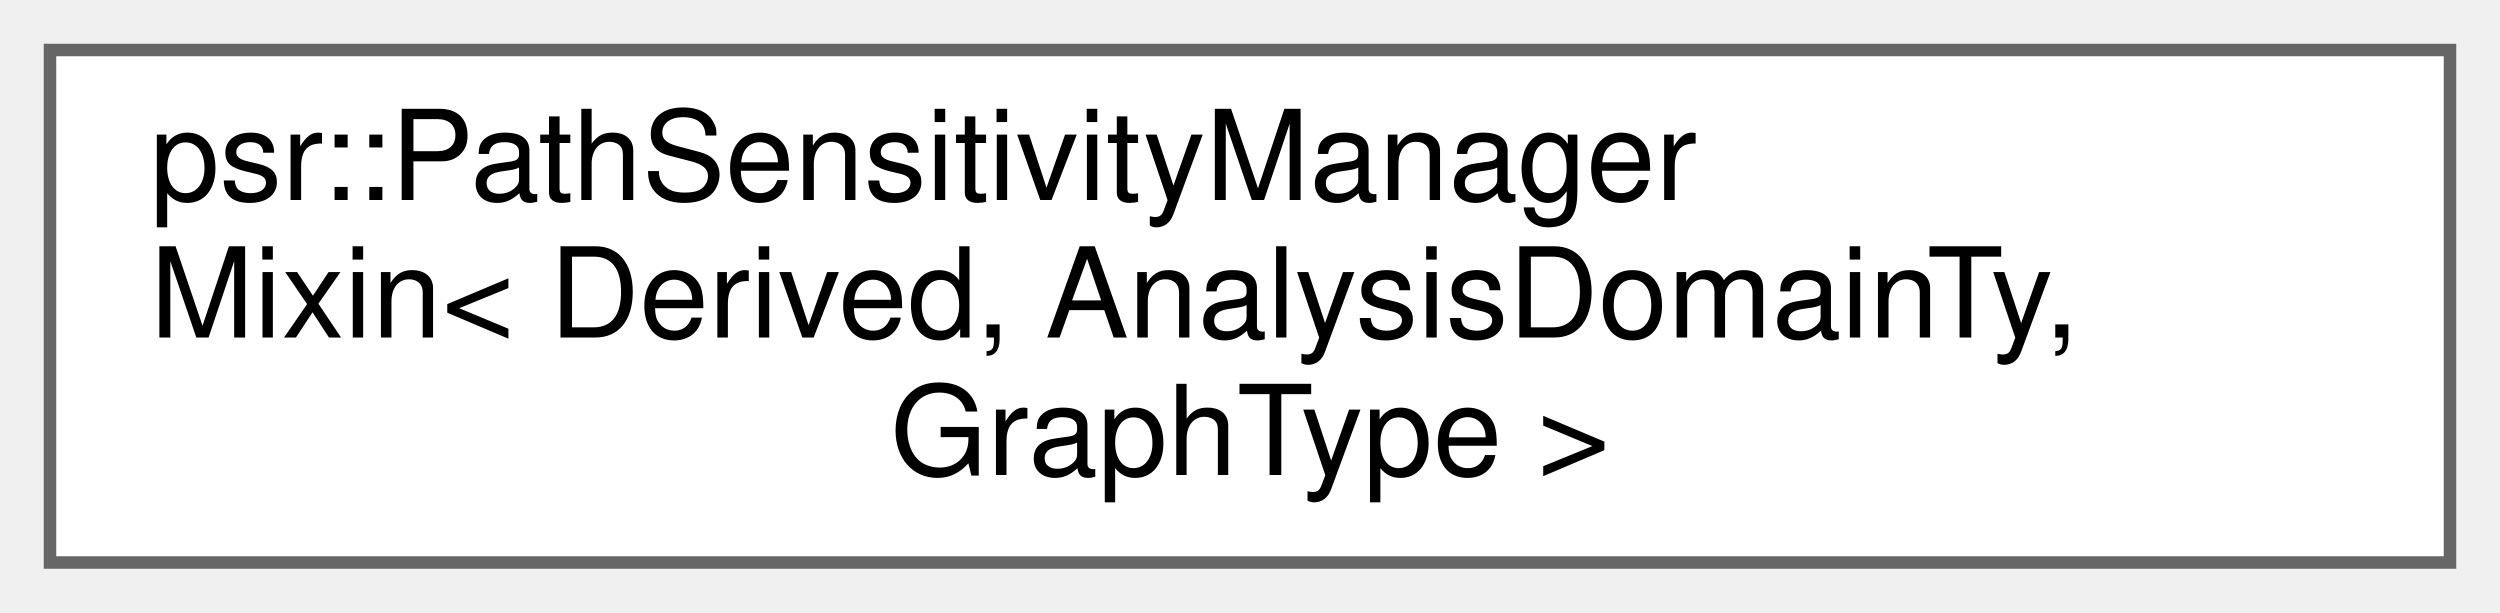
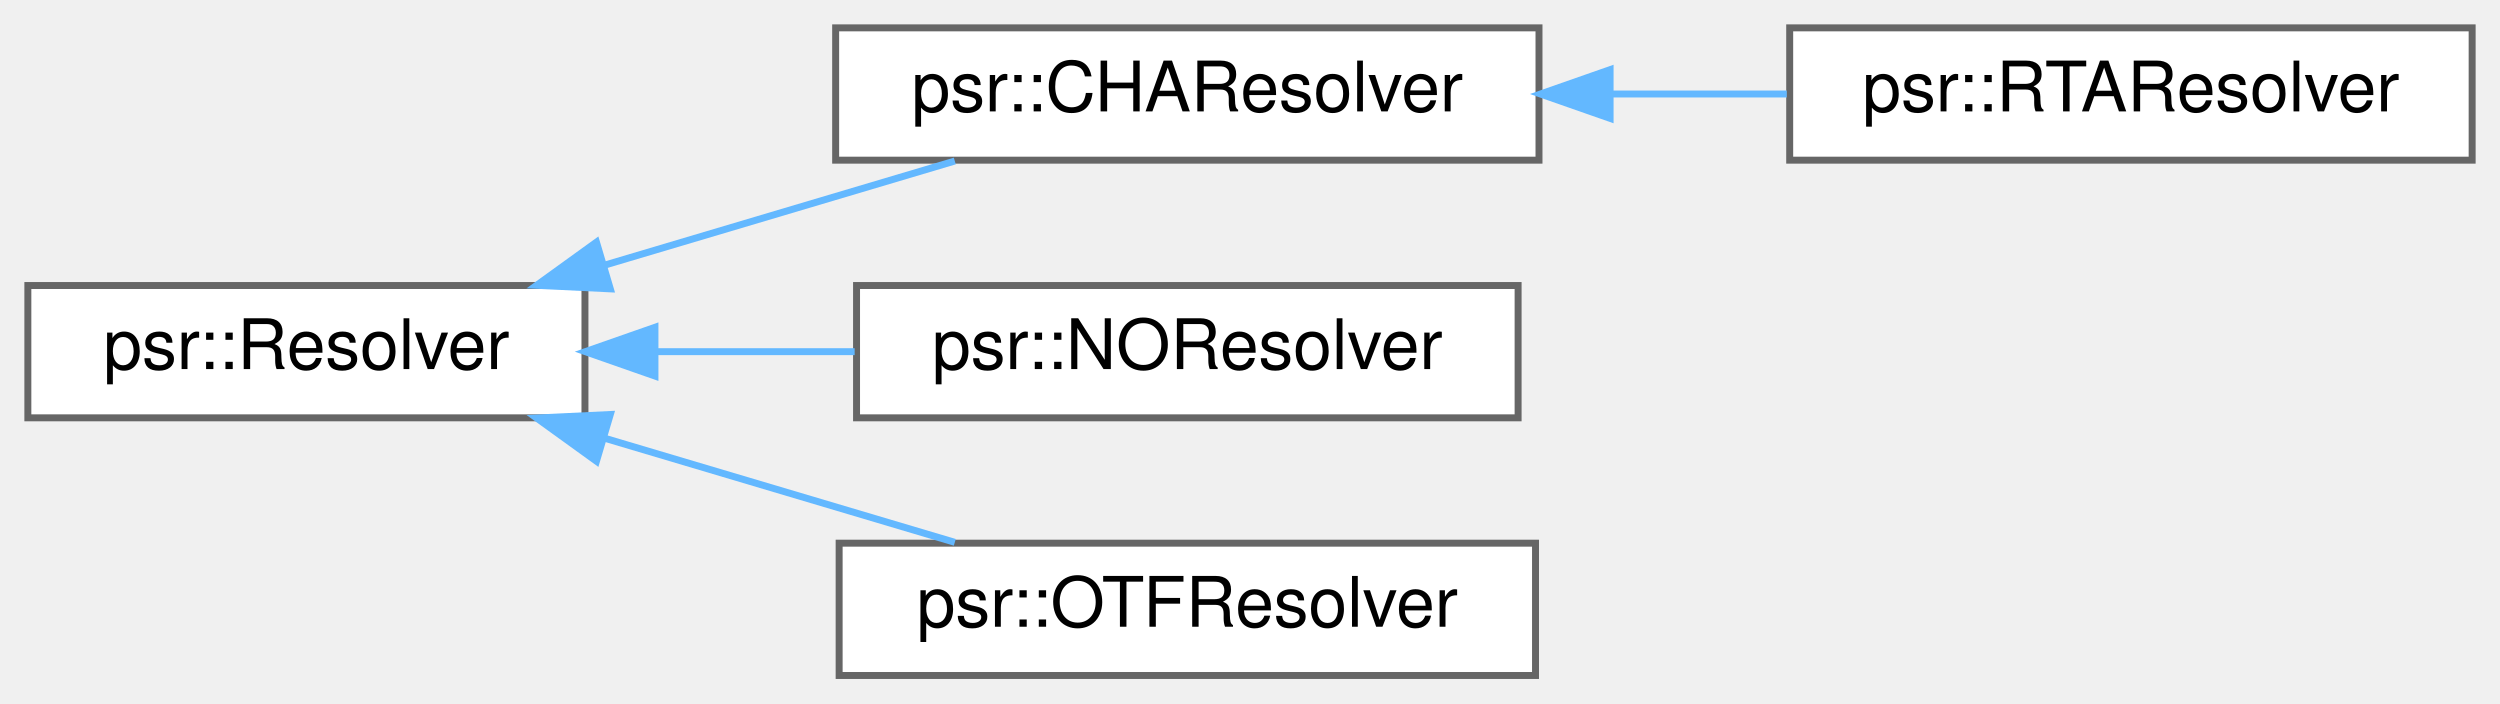
- <svg xmlns="http://www.w3.org/2000/svg" xmlns:xlink="http://www.w3.org/1999/xlink" width="200pt" height="49pt" viewBox="0.00 0.00 200.00 49.00">
-   <g id="graph0" class="graph" transform="scale(1 1) rotate(0) translate(4 45)">
+ <svg xmlns="http://www.w3.org/2000/svg" xmlns:xlink="http://www.w3.org/1999/xlink" width="359pt" height="101pt" viewBox="0.00 0.00 359.00 101.00">
+   <g id="graph0" class="graph" transform="scale(1 1) rotate(0) translate(4 97)">
    <g id="Node000000" class="node">
      <g id="a_Node000000">
-         <a xlink:href="classpsr_1_1PathSensitivityManagerMixin.html" target="_top" xlink:title=" ">
-           <polygon fill="white" stroke="#666666" points="192,-41 0,-41 0,0 192,0 192,-41" />
-           <text text-anchor="start" x="8" y="-29" font-family="Helvetica,sans-Serif" font-size="10.00">psr::PathSensitivityManager</text>
-           <text text-anchor="start" x="8" y="-18" font-family="Helvetica,sans-Serif" font-size="10.00">Mixin&lt; Derived, AnalysisDomainTy,</text>
-           <text text-anchor="middle" x="96" y="-7" font-family="Helvetica,sans-Serif" font-size="10.00"> GraphType &gt;</text>
+         <a xlink:href="classpsr_1_1Resolver.html" target="_top" xlink:title="A base class for call-target resolvers. Used to build call graphs.">
+           <polygon fill="white" stroke="#666666" points="80,-56 0,-56 0,-37 80,-37 80,-56" />
+           <text text-anchor="middle" x="40" y="-44" font-family="Helvetica,sans-Serif" font-size="10.00">psr::Resolver</text>
+         </a>
+       </g>
+     </g>
+     <g id="Node000001" class="node">
+       <g id="a_Node000001">
+         <a xlink:href="classpsr_1_1CHAResolver.html" target="_top" xlink:title="A resolver that performs Class Hierarchy Analysis to resolve calls to C++ virtual functions....">
+           <polygon fill="white" stroke="#666666" points="217,-93 116,-93 116,-74 217,-74 217,-93" />
+           <text text-anchor="middle" x="166.5" y="-81" font-family="Helvetica,sans-Serif" font-size="10.00">psr::CHAResolver</text>
+         </a>
+       </g>
+     </g>
+     <g id="edge312_Node000000_Node000001" class="edge">
+       <g id="a_edge312_Node000000_Node000001">
+         <a xlink:title=" ">
+           <path fill="none" stroke="#63b8ff" d="M82.94,-58.96C99.31,-63.83 117.8,-69.32 133.11,-73.88" />
+           <polygon fill="#63b8ff" stroke="#63b8ff" points="83.64,-55.52 73.06,-56.03 81.65,-62.23 83.64,-55.52" />
+         </a>
+       </g>
+     </g>
+     <g id="Node000003" class="node">
+       <g id="a_Node000003">
+         <a xlink:href="classpsr_1_1NOResolver.html" target="_top" xlink:title="A resolver that doesn't resolve indirect- and virtual calls.">
+           <polygon fill="white" stroke="#666666" points="214,-56 119,-56 119,-37 214,-37 214,-56" />
+           <text text-anchor="middle" x="166.5" y="-44" font-family="Helvetica,sans-Serif" font-size="10.00">psr::NOResolver</text>
+         </a>
+       </g>
+     </g>
+     <g id="edge314_Node000000_Node000003" class="edge">
+       <g id="a_edge314_Node000000_Node000003">
+         <a xlink:title=" ">
+           <path fill="none" stroke="#63b8ff" d="M90.08,-46.5C99.51,-46.5 109.37,-46.5 118.73,-46.5" />
+           <polygon fill="#63b8ff" stroke="#63b8ff" points="90.05,-43 80.05,-46.5 90.05,-50 90.05,-43" />
+         </a>
+       </g>
+     </g>
+     <g id="Node000004" class="node">
+       <g id="a_Node000004">
+         <a xlink:href="classpsr_1_1OTFResolver.html" target="_top" xlink:title="A resolver that uses alias information to resolve indirect and virtual calls.">
+           <polygon fill="white" stroke="#666666" points="216.5,-19 116.5,-19 116.5,0 216.5,0 216.5,-19" />
+           <text text-anchor="middle" x="166.5" y="-7" font-family="Helvetica,sans-Serif" font-size="10.00">psr::OTFResolver</text>
+         </a>
+       </g>
+     </g>
+     <g id="edge315_Node000000_Node000004" class="edge">
+       <g id="a_edge315_Node000000_Node000004">
+         <a xlink:title=" ">
+           <path fill="none" stroke="#63b8ff" d="M82.94,-34.04C99.31,-29.17 117.8,-23.68 133.11,-19.12" />
+           <polygon fill="#63b8ff" stroke="#63b8ff" points="81.65,-30.77 73.06,-36.97 83.64,-37.48 81.65,-30.77" />
+         </a>
+       </g>
+     </g>
+     <g id="Node000002" class="node">
+       <g id="a_Node000002">
+         <a xlink:href="classpsr_1_1RTAResolver.html" target="_top" xlink:title="A resolver that performs Rapid Type Analysis to resolve calls to C++ virtual functions....">
+           <polygon fill="white" stroke="#666666" points="351,-93 253,-93 253,-74 351,-74 351,-93" />
+           <text text-anchor="middle" x="302" y="-81" font-family="Helvetica,sans-Serif" font-size="10.00">psr::RTAResolver</text>
+         </a>
+       </g>
+     </g>
+     <g id="edge313_Node000001_Node000002" class="edge">
+       <g id="a_edge313_Node000001_Node000002">
+         <a xlink:title=" ">
+           <path fill="none" stroke="#63b8ff" d="M227.39,-83.5C235.82,-83.5 244.4,-83.5 252.58,-83.5" />
+           <polygon fill="#63b8ff" stroke="#63b8ff" points="227.21,-80 217.21,-83.5 227.21,-87 227.21,-80" />
        </a>
      </g>
    </g>
  </g>
</svg>
